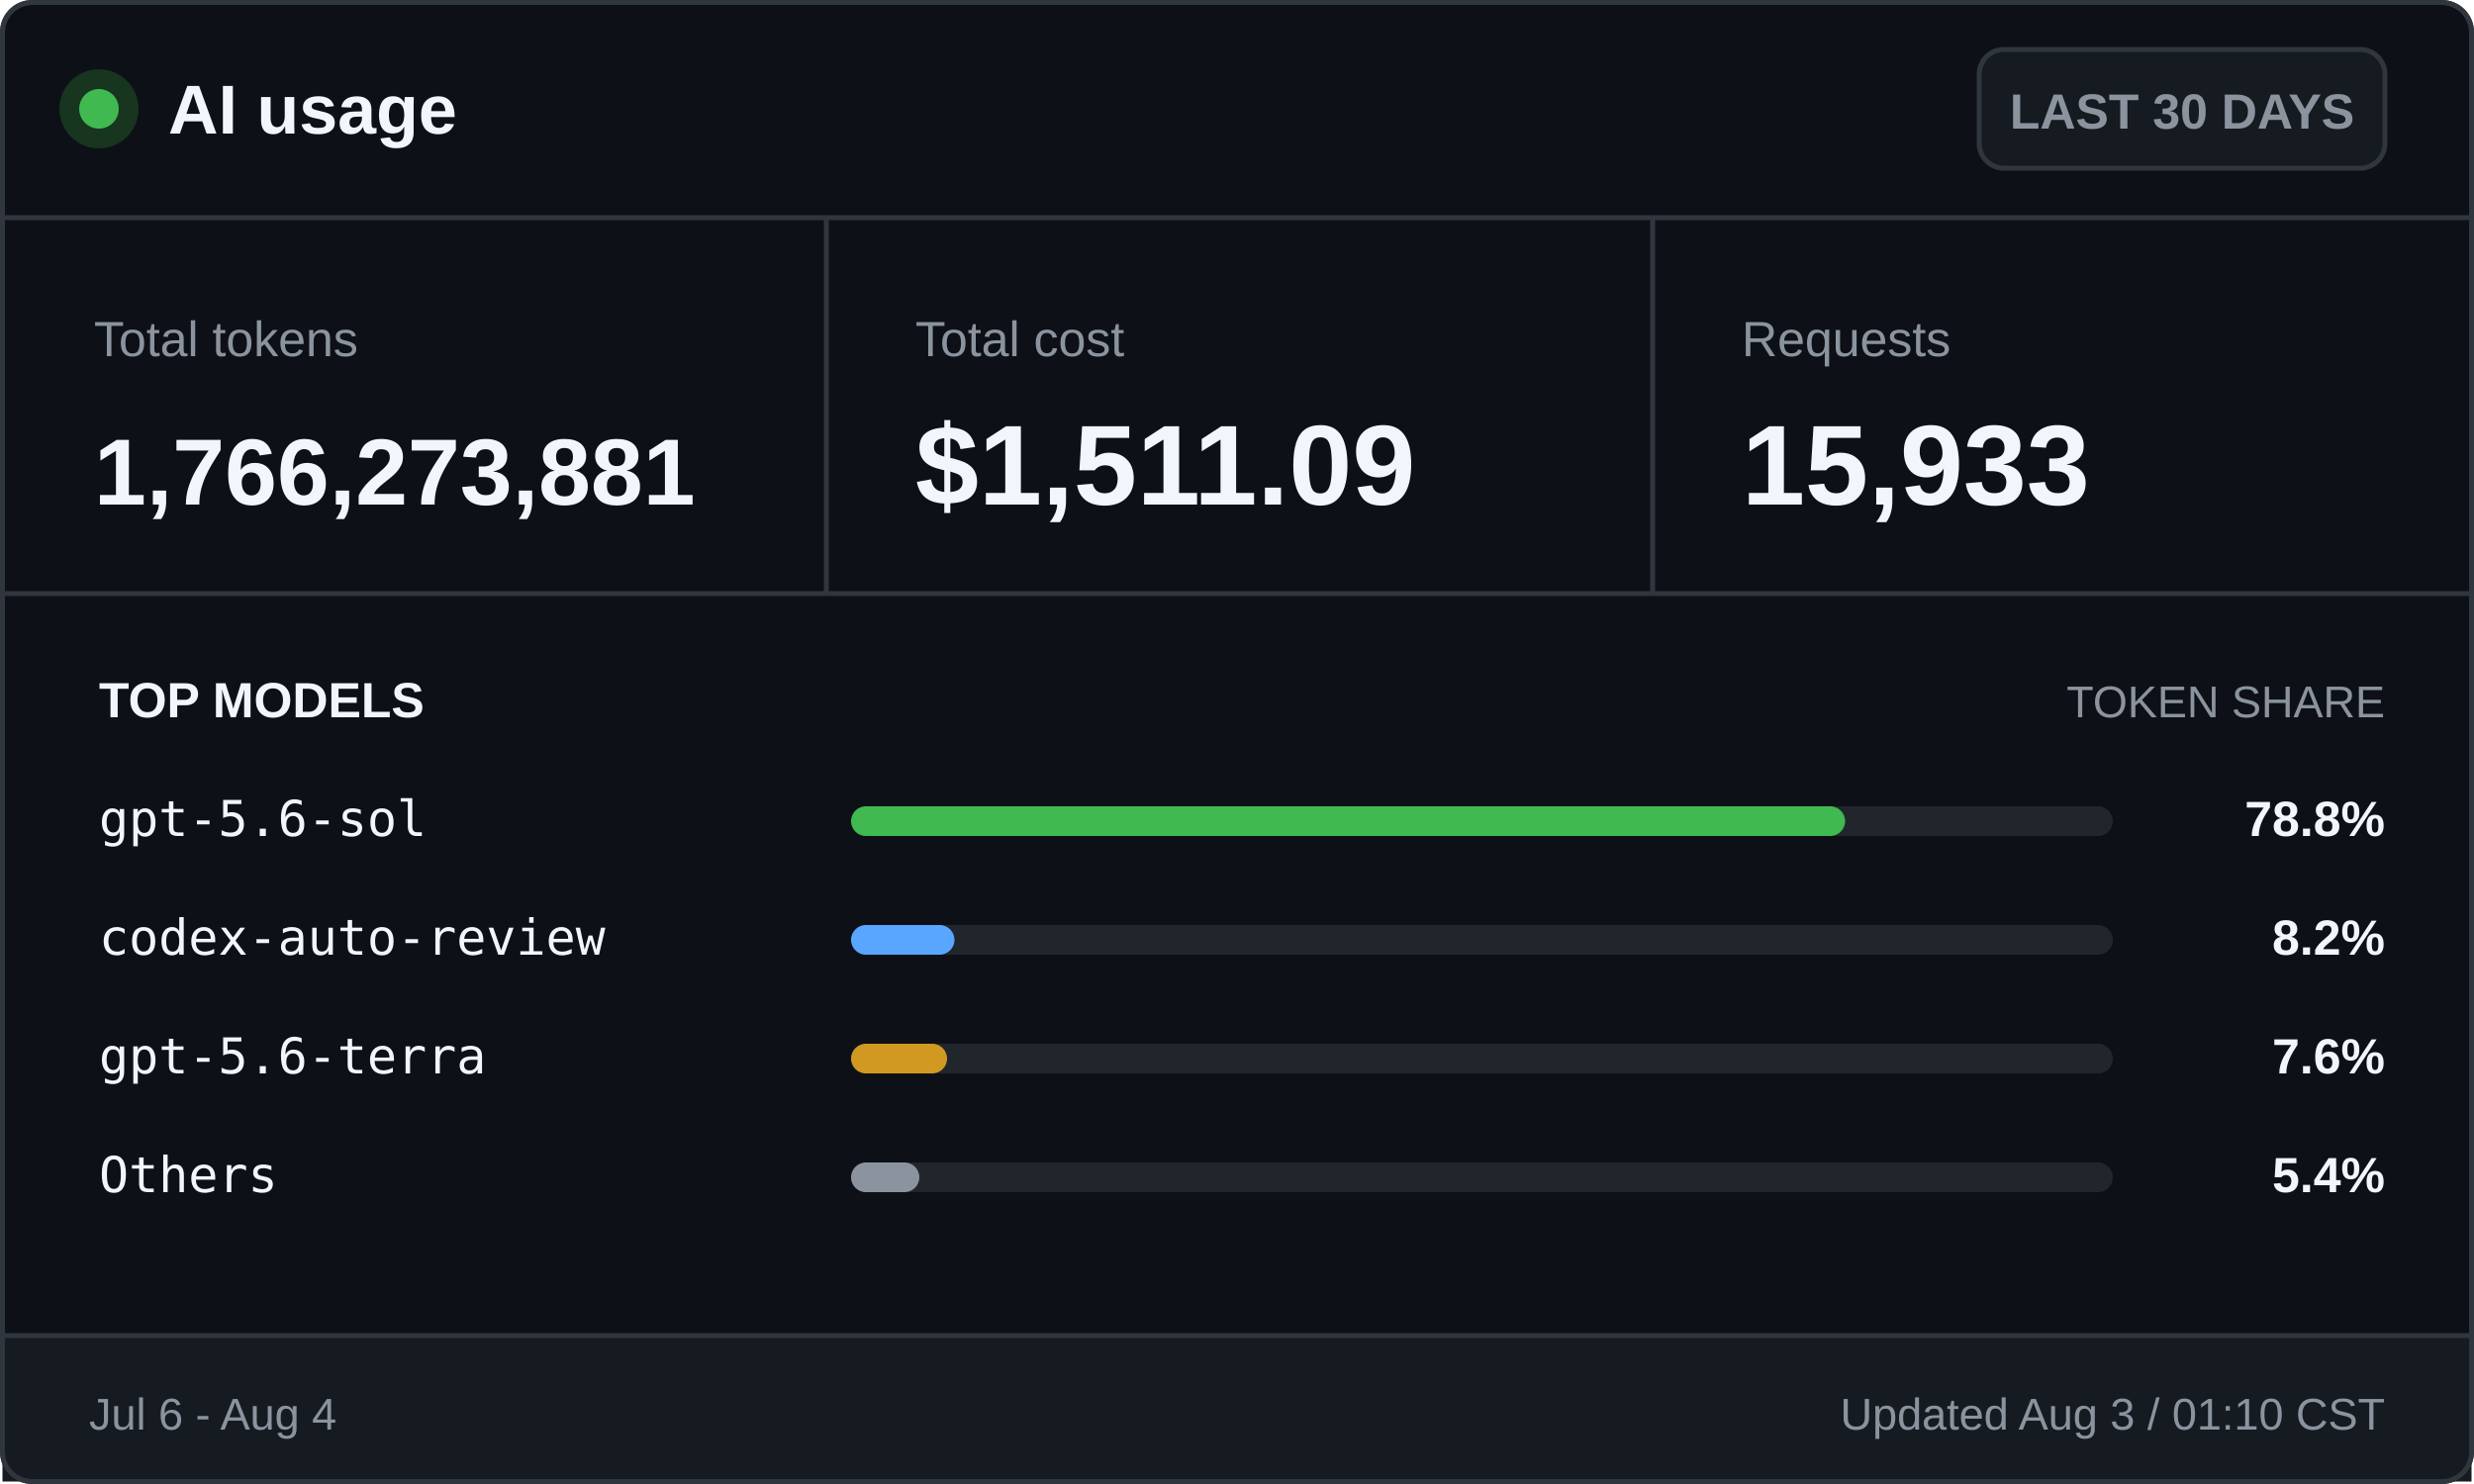
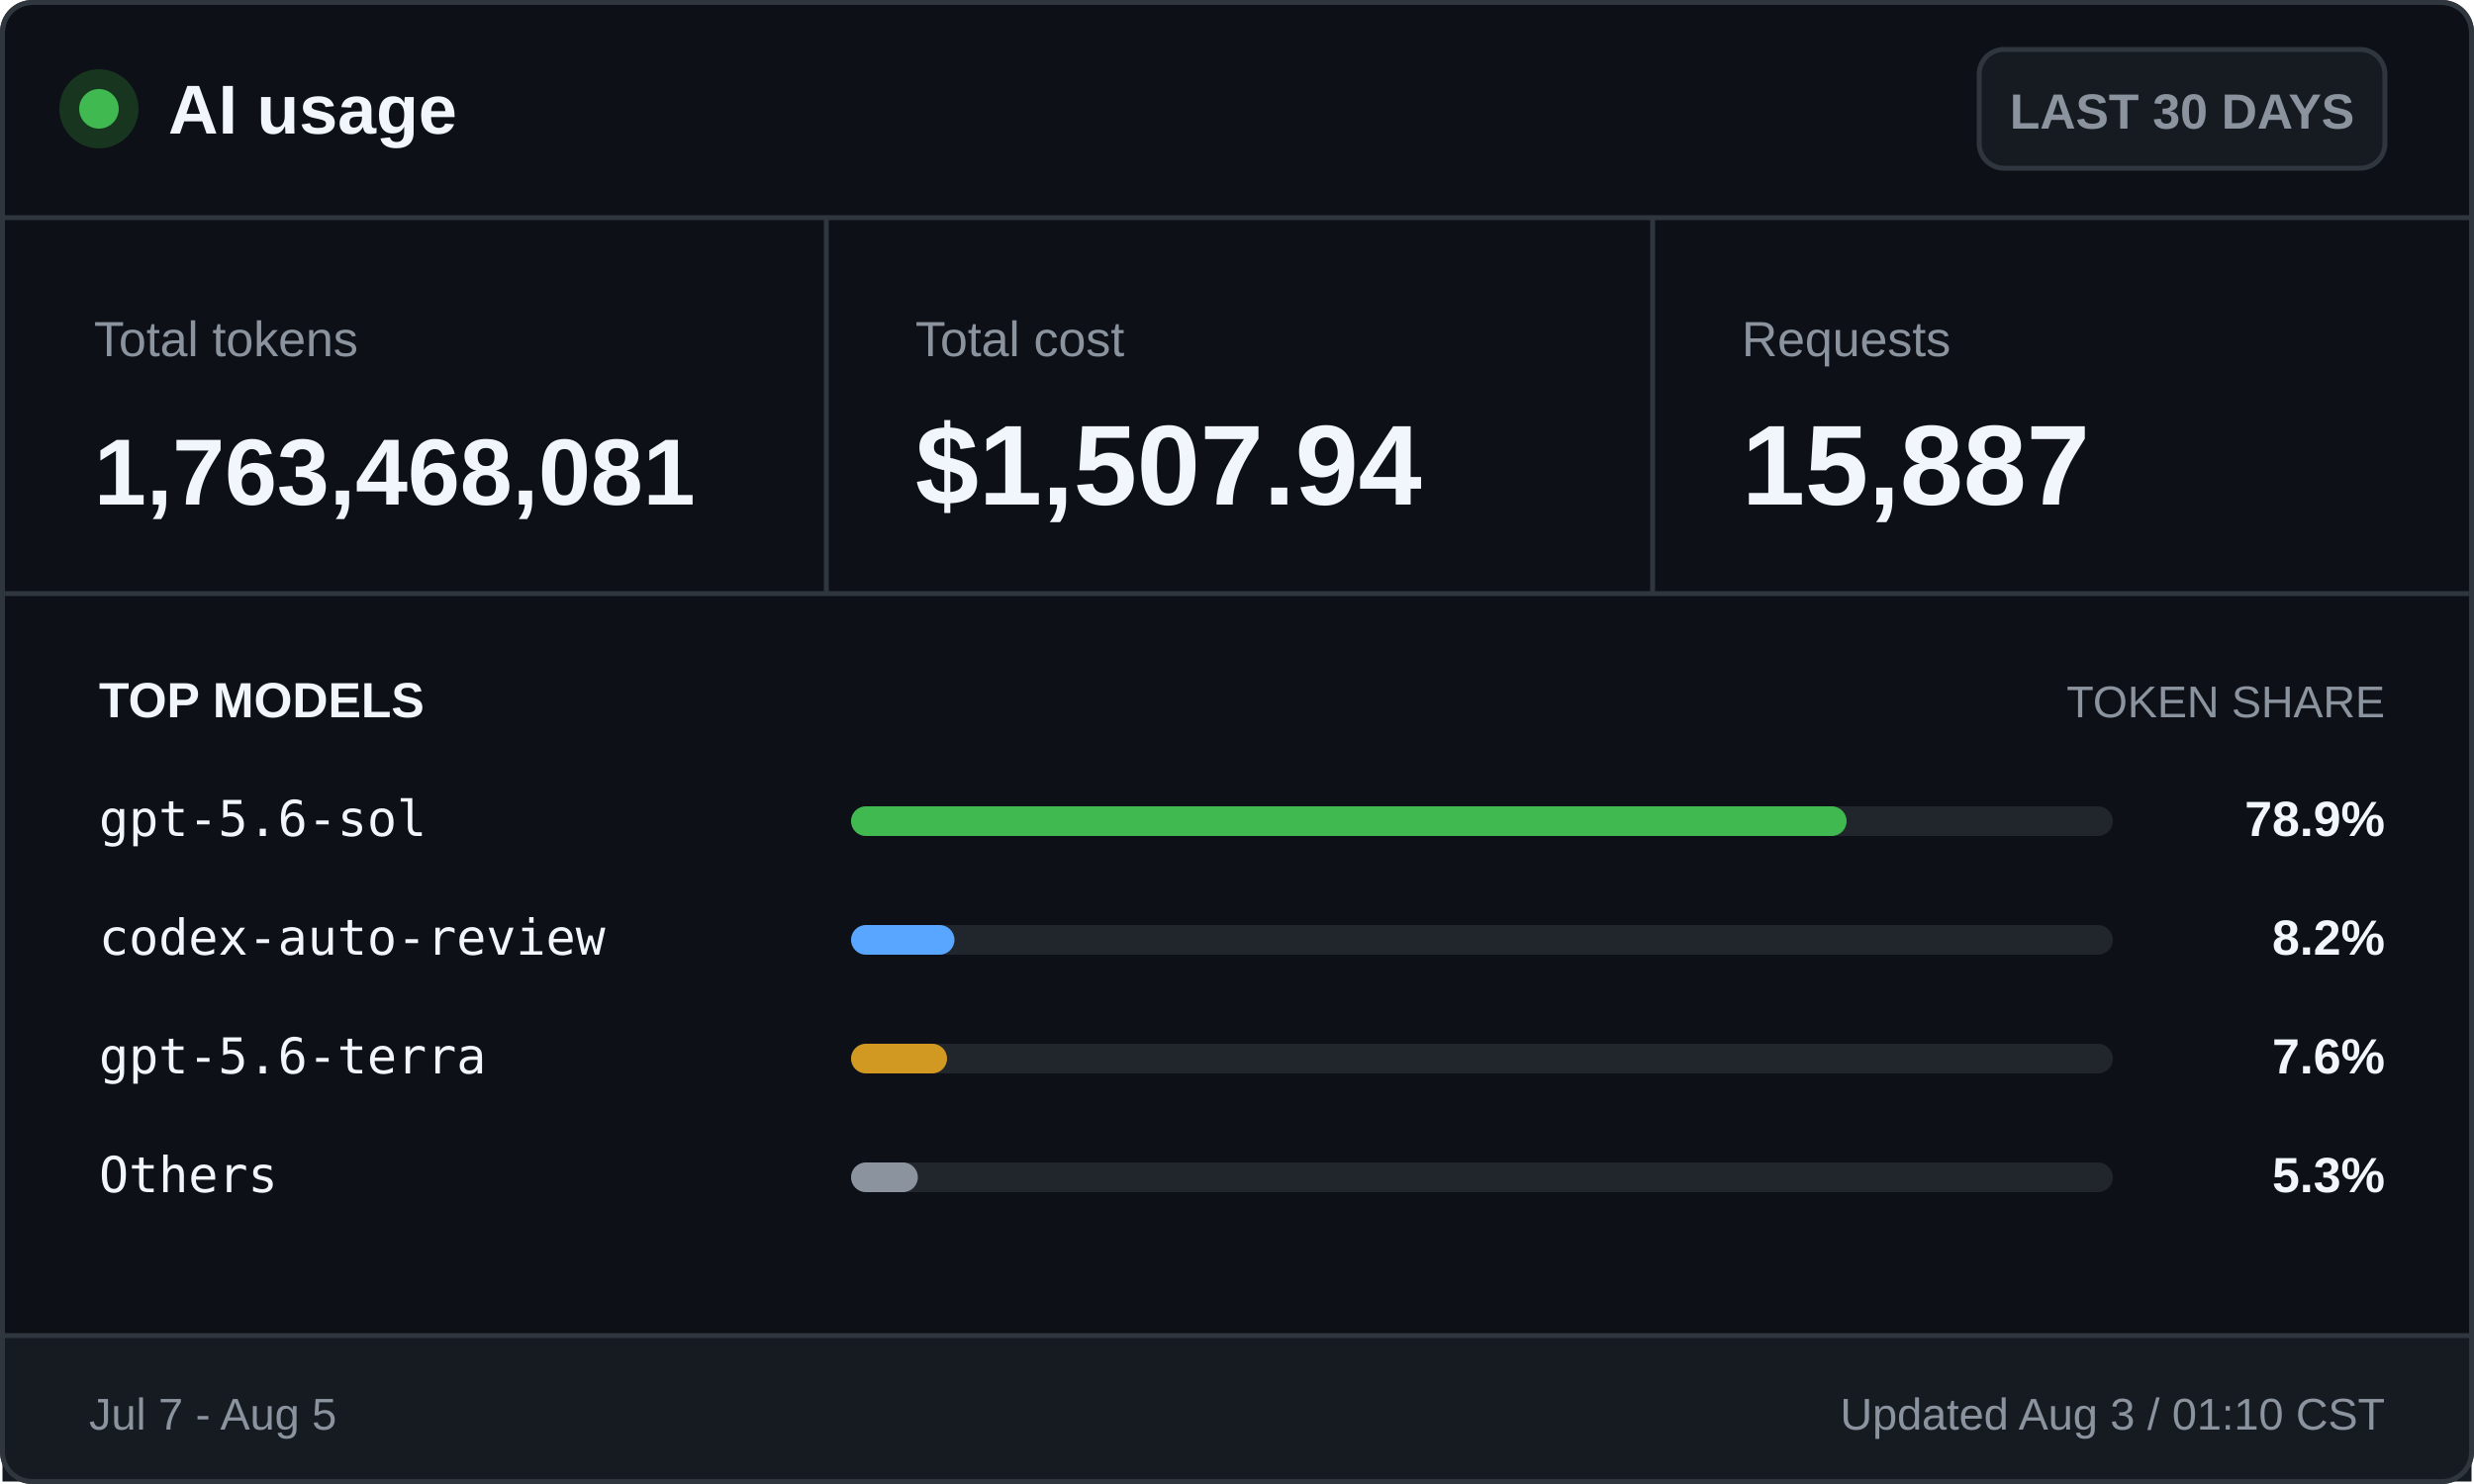
<svg xmlns="http://www.w3.org/2000/svg" width="500" height="300" viewBox="0 0 500 300" role="img" aria-labelledby="title desc">
  <style>
    .ui { font-family: -apple-system, BlinkMacSystemFont, "Segoe UI", Arial, sans-serif; }
    .mono { font-family: "Cascadia Mono", Consolas, monospace; }
    .brand { font-size: 14px; font-weight: 700; }
    .badge { font-size: 10px; font-weight: 600; }
    .label { font-size: 10px; }
    .value { font-size: 23px; font-weight: 700; }
    .token-value { font-size: 19px; font-weight: 700; }
    .section { font-size: 10px; font-weight: 700; text-transform: uppercase; }
    .section-muted { font-size: 9px; text-transform: uppercase; }
    .model { font-size: 10px; }
    .percentage { font-size: 10px; font-weight: 700; }
    .footer { font-size: 9px; }
  </style>
  <rect x="0.5" y="0.5" width="499" height="299" rx="6" fill="#0d1117" stroke="#30363d" />
  <circle cx="20" cy="22" r="8" fill="#17351f" />
  <circle cx="20" cy="22" r="4" fill="#3fb950" />
  <text class="ui brand" x="34" y="27" fill="#f0f6fc">AI usage</text>
  <rect x="400" y="10" width="82" height="24" rx="5" fill="#161b22" stroke="#30363d" />
  <text class="ui badge" x="441" y="26" fill="#8b949e" text-anchor="middle">LAST 30 DAYS</text>
  <line x1="0" y1="44" x2="500" y2="44" stroke="#30363d" />
  <text class="ui label" x="19" y="72" fill="#8b949e">Total tokens</text>
-   <text class="ui token-value" x="19" y="102" fill="#f0f6fc">1,766,273,881</text>
+   <text class="ui token-value" x="19" y="102" fill="#f0f6fc">1,763,468,081</text>
  <line x1="167" y1="44" x2="167" y2="120" stroke="#30363d" />
  <text class="ui label" x="185" y="72" fill="#8b949e">Total cost</text>
-   <text class="ui value" x="185" y="102" fill="#f0f6fc">$1,511.09</text>
+   <text class="ui value" x="185" y="102" fill="#f0f6fc">$1,507.94</text>
  <line x1="334" y1="44" x2="334" y2="120" stroke="#30363d" />
  <text class="ui label" x="352" y="72" fill="#8b949e">Requests</text>
-   <text class="ui value" x="352" y="102" fill="#f0f6fc">15,933</text>
+   <text class="ui value" x="352" y="102" fill="#f0f6fc">15,887</text>
  <line x1="0" y1="120" x2="500" y2="120" stroke="#30363d" />
  <text class="ui section" x="20" y="145" fill="#f0f6fc">TOP MODELS</text>
  <text class="ui section-muted" x="482" y="145" fill="#8b949e" text-anchor="end">TOKEN SHARE</text>
  <text class="mono model" x="20" y="169" fill="#f0f6fc">gpt-5.6-sol</text>
  <rect x="172" y="163" width="255" height="6" rx="3" fill="#21262d" />
-   <rect x="172" y="163" width="200.9" height="6" rx="3" fill="#3fb950" />
-   <text class="ui percentage" x="482" y="169" fill="#f0f6fc" text-anchor="end">78.8%</text>
+   <rect x="172" y="163" width="201.2" height="6" rx="3" fill="#3fb950" />
+   <text class="ui percentage" x="482" y="169" fill="#f0f6fc" text-anchor="end">78.9%</text>
  <text class="mono model" x="20" y="193" fill="#f0f6fc">codex-auto-review</text>
  <rect x="172" y="187" width="255" height="6" rx="3" fill="#21262d" />
  <rect x="172" y="187" width="20.9" height="6" rx="3" fill="#58a6ff" />
  <text class="ui percentage" x="482" y="193" fill="#f0f6fc" text-anchor="end">8.2%</text>
  <text class="mono model" x="20" y="217" fill="#f0f6fc">gpt-5.6-terra</text>
  <rect x="172" y="211" width="255" height="6" rx="3" fill="#21262d" />
  <rect x="172" y="211" width="19.4" height="6" rx="3" fill="#d29922" />
  <text class="ui percentage" x="482" y="217" fill="#f0f6fc" text-anchor="end">7.6%</text>
  <text class="mono model" x="20" y="241" fill="#f0f6fc">Others</text>
  <rect x="172" y="235" width="255" height="6" rx="3" fill="#21262d" />
-   <rect x="172" y="235" width="13.8" height="6" rx="3" fill="#8b949e" />
-   <text class="ui percentage" x="482" y="241" fill="#f0f6fc" text-anchor="end">5.4%</text>
+   <rect x="172" y="235" width="13.5" height="6" rx="3" fill="#8b949e" />
+   <text class="ui percentage" x="482" y="241" fill="#f0f6fc" text-anchor="end">5.3%</text>
  <rect x="0.5" y="270" width="499" height="29.5" fill="#161b22" />
  <line x1="0" y1="270" x2="500" y2="270" stroke="#30363d" />
-   <text class="ui footer" x="18" y="289" fill="#8b949e">Jul 6 - Aug 4</text>
+   <text class="ui footer" x="18" y="289" fill="#8b949e">Jul 7 - Aug 5</text>
  <text class="ui footer" x="482" y="289" fill="#8b949e" text-anchor="end">Updated Aug 3 / 01:10 CST</text>
  <rect x="0.5" y="0.5" width="499" height="299" rx="6" fill="none" stroke="#30363d" />
</svg>
